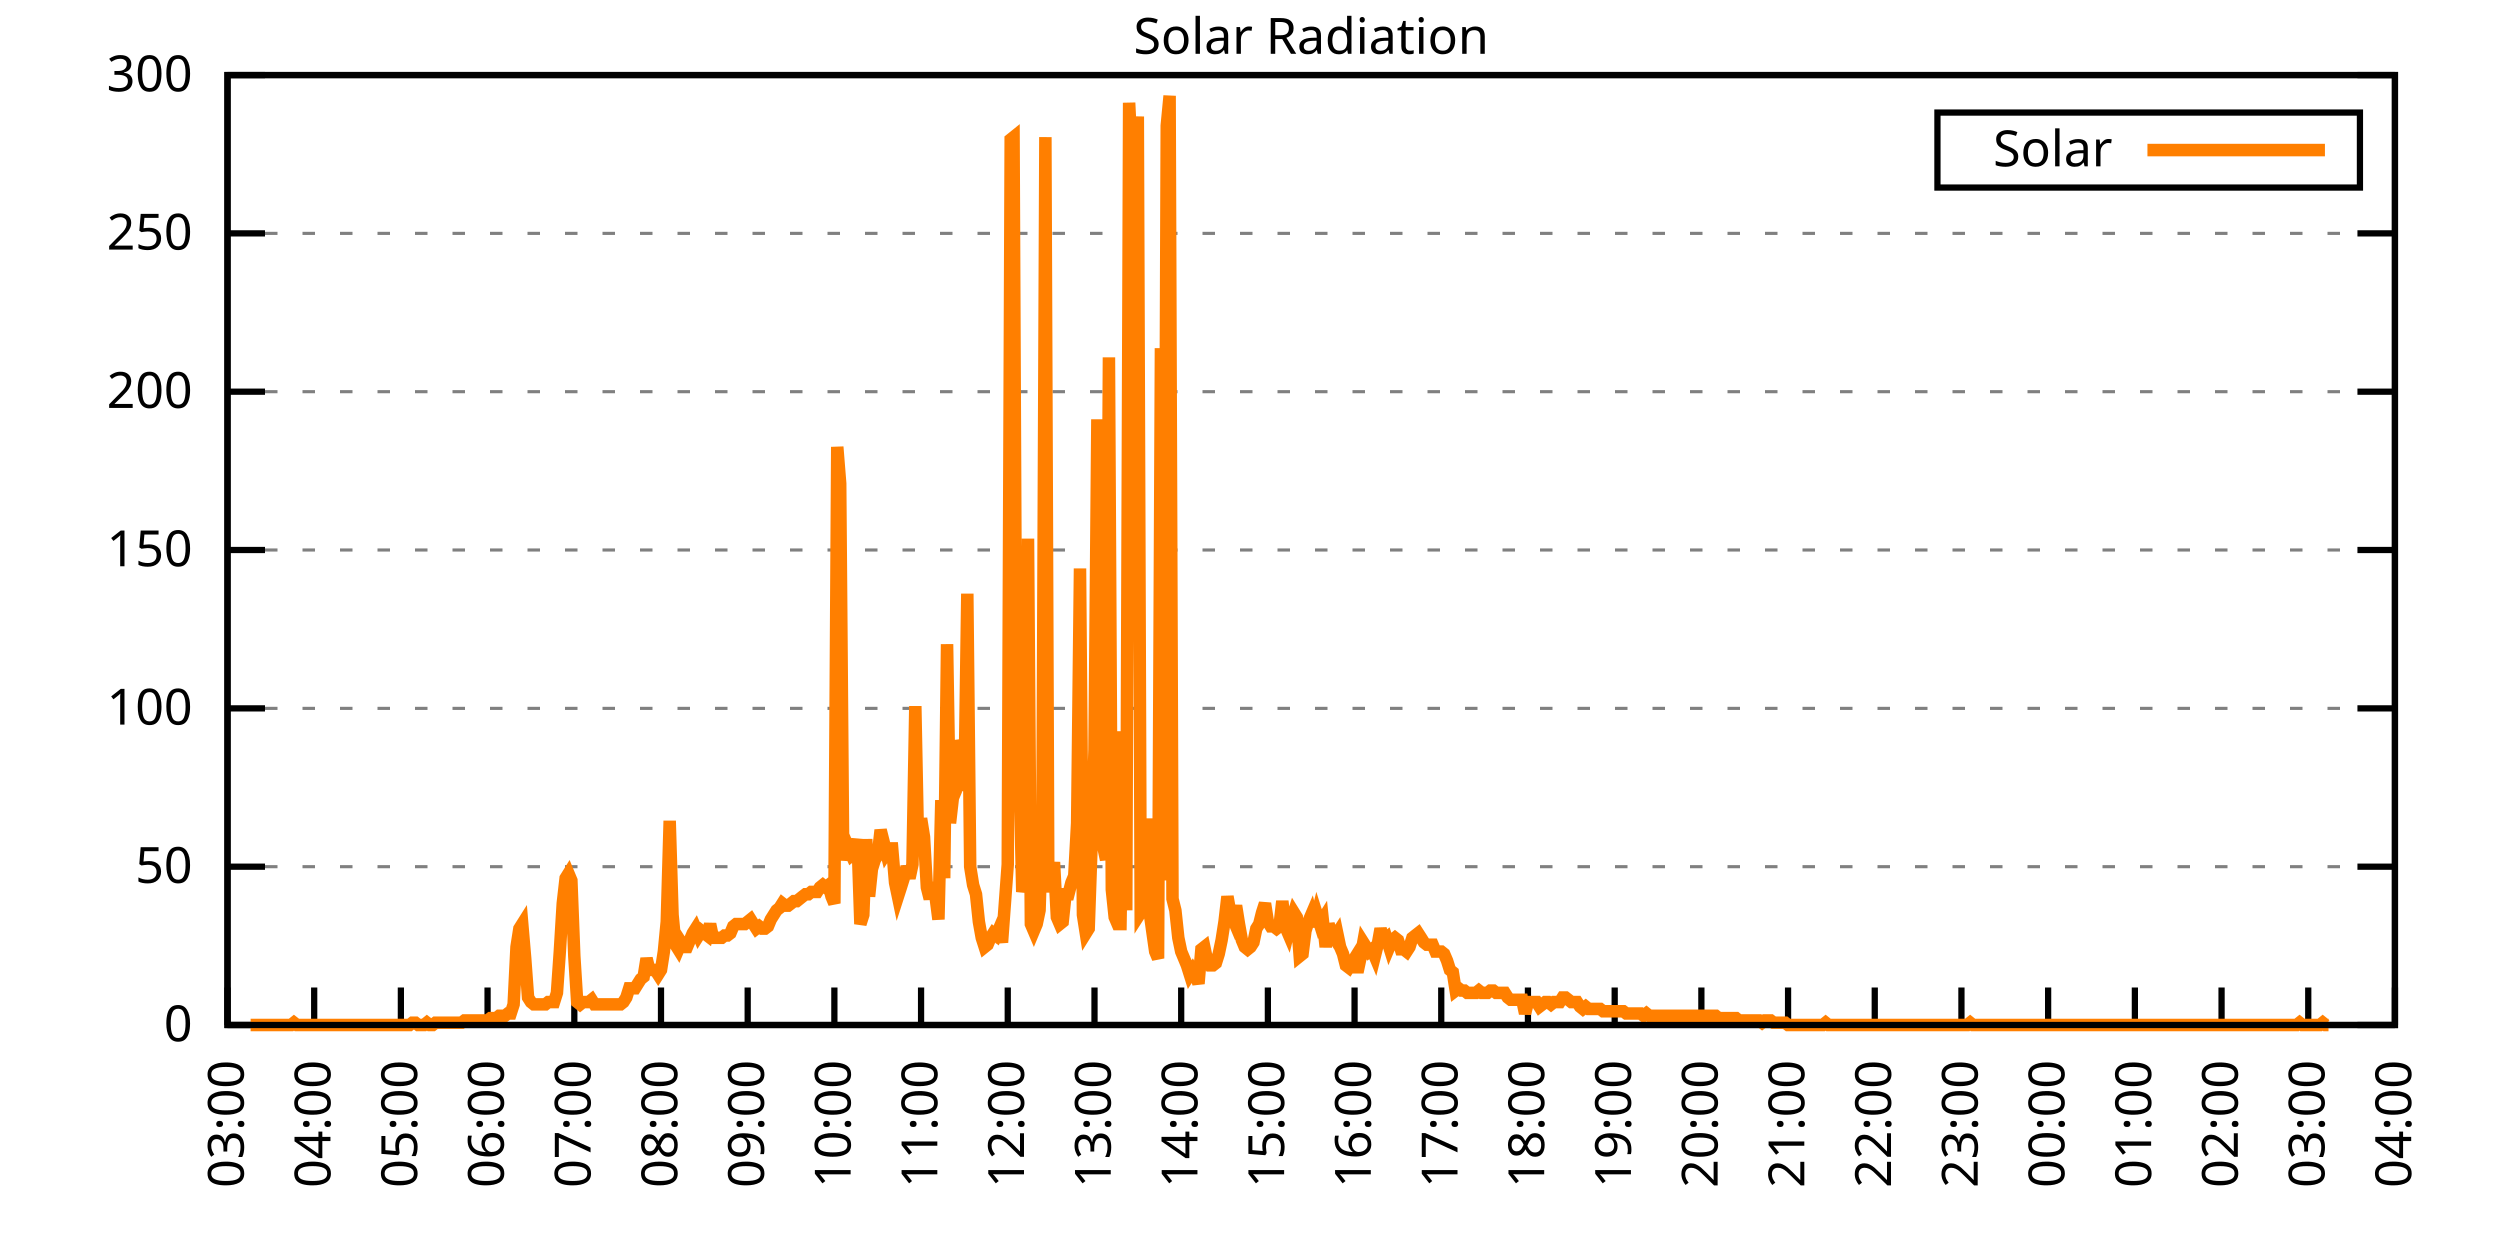
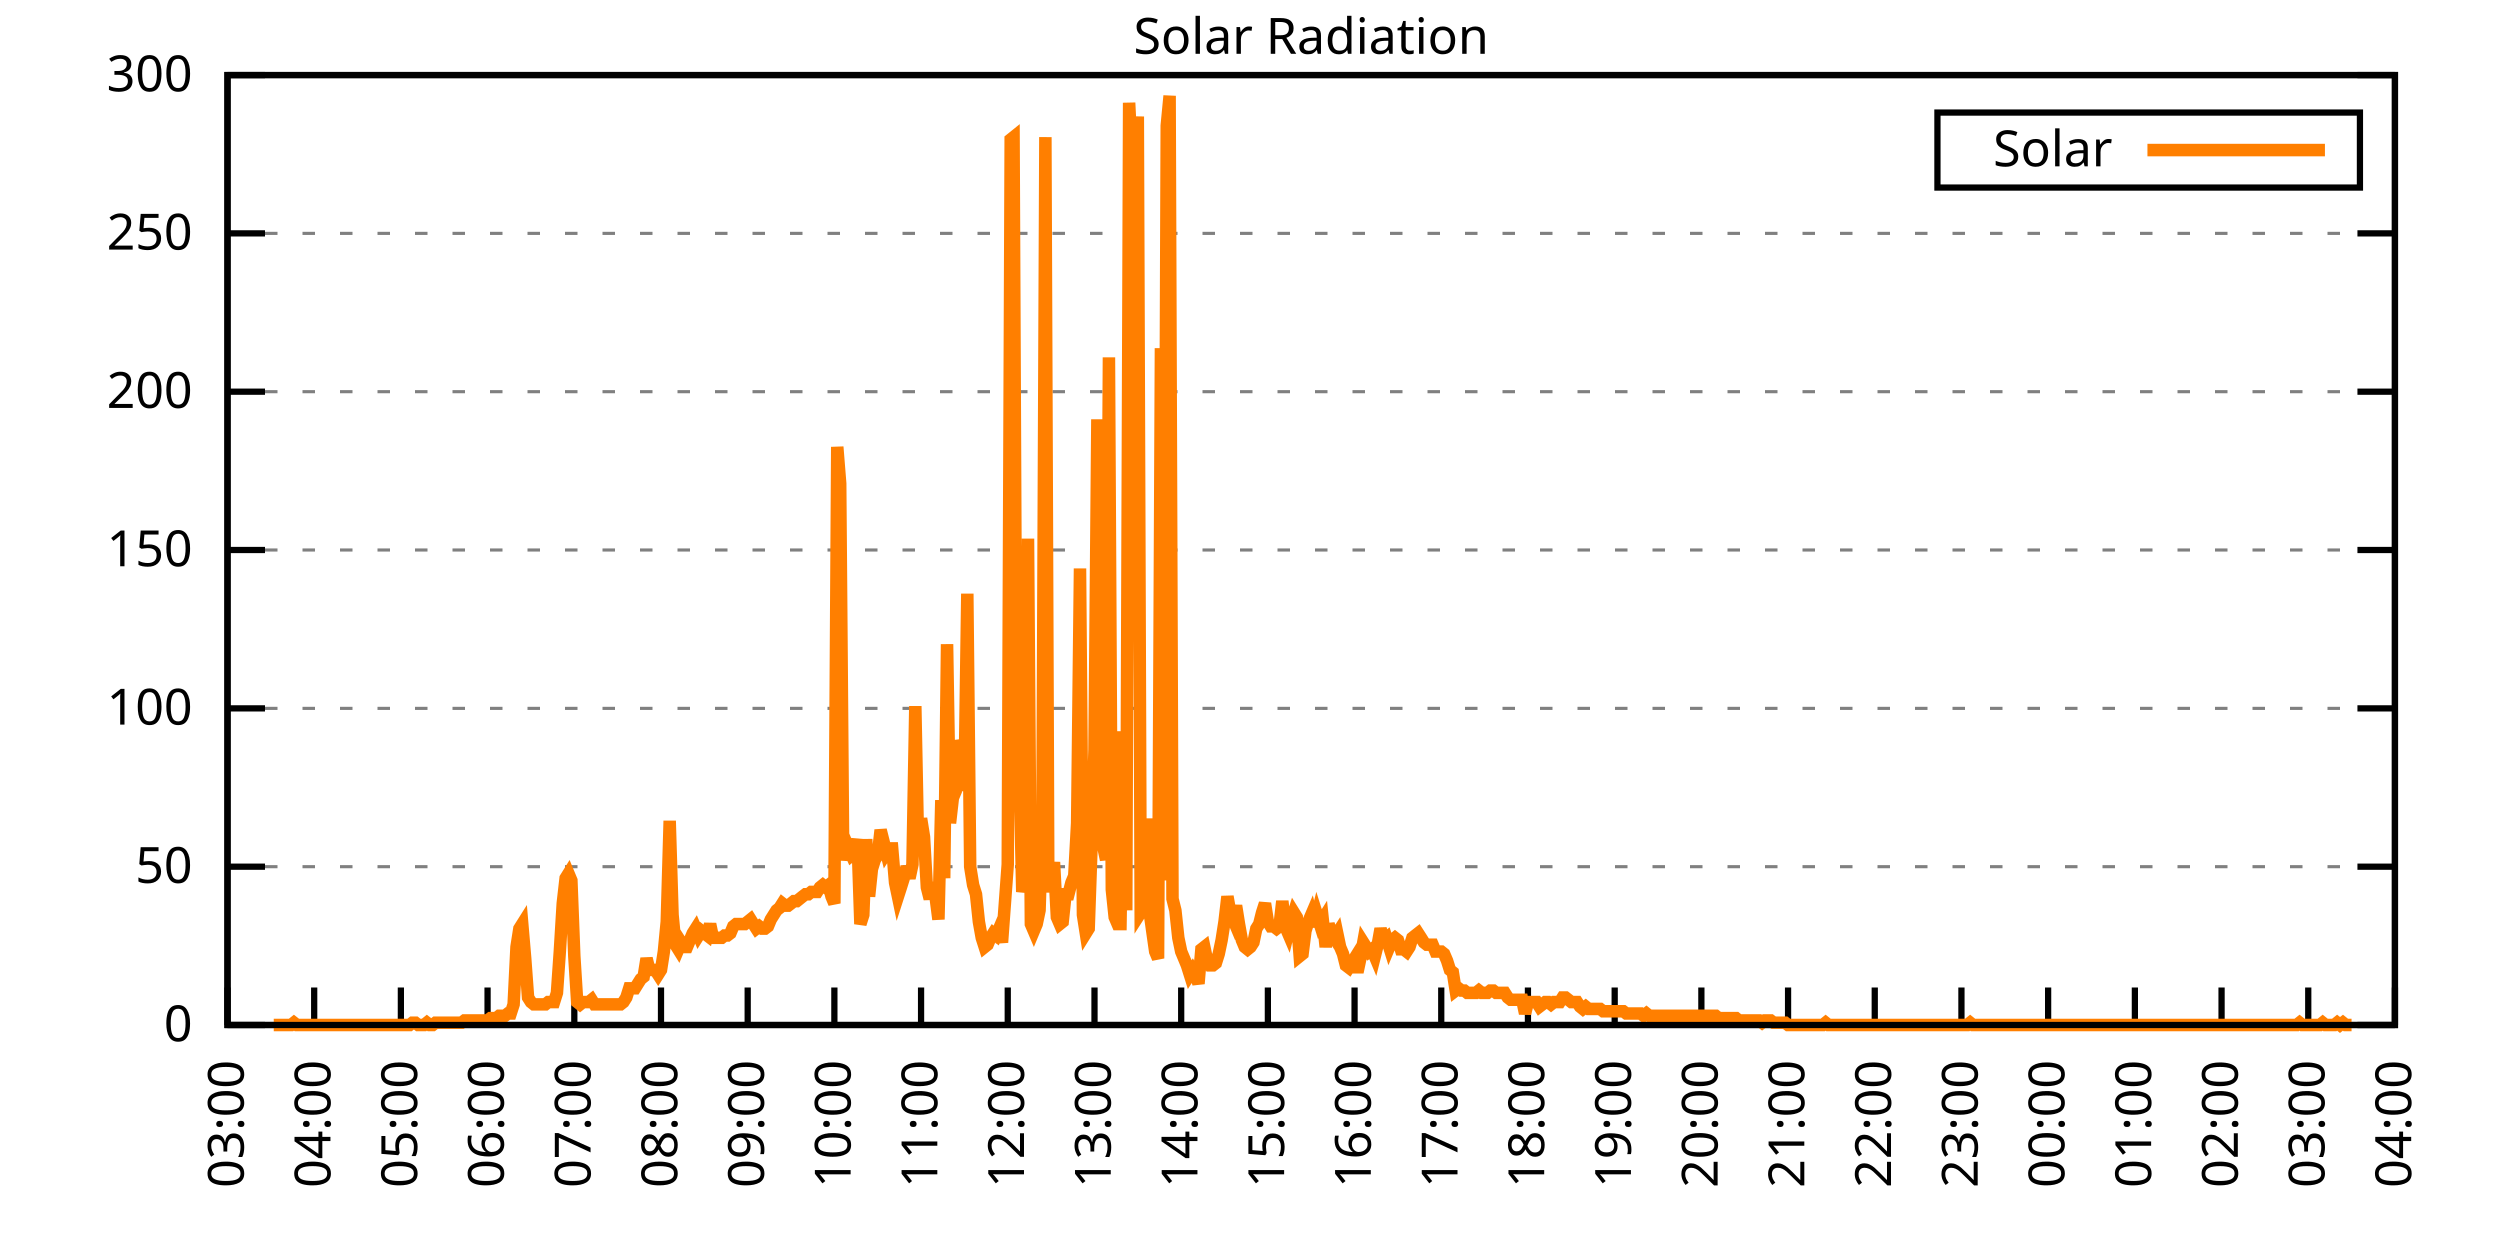
<svg xmlns="http://www.w3.org/2000/svg" xmlns:xlink="http://www.w3.org/1999/xlink" width="400" height="200" viewBox="0 0 400 200">
  <g id="gnuplot_canvas">
    <rect x="0" y="0" width="400" height="200" fill="none" />
    <defs>
      <circle id="gpDot" r="0.5" stroke-width="0.5" stroke="currentColor" />
      <path id="gpPt0" stroke-width="0.333" stroke="currentColor" d="M-1,0 h2 M0,-1 v2" />
      <path id="gpPt1" stroke-width="0.333" stroke="currentColor" d="M-1,-1 L1,1 M1,-1 L-1,1" />
      <path id="gpPt2" stroke-width="0.333" stroke="currentColor" d="M-1,0 L1,0 M0,-1 L0,1 M-1,-1 L1,1 M-1,1 L1,-1" />
      <rect id="gpPt3" stroke-width="0.333" stroke="currentColor" x="-1" y="-1" width="2" height="2" />
      <rect id="gpPt4" stroke-width="0.333" stroke="currentColor" fill="currentColor" x="-1" y="-1" width="2" height="2" />
      <circle id="gpPt5" stroke-width="0.333" stroke="currentColor" cx="0" cy="0" r="1" />
      <use xlink:href="#gpPt5" id="gpPt6" fill="currentColor" stroke="none" />
      <path id="gpPt7" stroke-width="0.333" stroke="currentColor" d="M0,-1.33 L-1.33,0.67 L1.33,0.67 z" />
      <use xlink:href="#gpPt7" id="gpPt8" fill="currentColor" stroke="none" />
      <use xlink:href="#gpPt7" id="gpPt9" stroke="currentColor" transform="rotate(180)" />
      <use xlink:href="#gpPt9" id="gpPt10" fill="currentColor" stroke="none" />
      <use xlink:href="#gpPt3" id="gpPt11" stroke="currentColor" transform="rotate(45)" />
      <use xlink:href="#gpPt11" id="gpPt12" fill="currentColor" stroke="none" />
      <path id="gpPt13" stroke-width="0.333" stroke="currentColor" d="M0,1.330 L1.265,0.411 L0.782,-1.067 L-0.782,-1.076 L-1.265,0.411 z" />
      <use xlink:href="#gpPt13" id="gpPt14" fill="currentColor" stroke="none" />
      <filter id="textbox" filterUnits="objectBoundingBox" x="0" y="0" height="1" width="1">
        <feFlood flood-color="white" flood-opacity="1" result="bgnd" />
        <feComposite in="SourceGraphic" in2="bgnd" operator="atop" />
      </filter>
      <filter id="greybox" filterUnits="objectBoundingBox" x="0" y="0" height="1" width="1">
        <feFlood flood-color="lightgrey" flood-opacity="1" result="grey" />
        <feComposite in="SourceGraphic" in2="grey" operator="atop" />
      </filter>
    </defs>
    <g fill="none" color="white" stroke="currentColor" stroke-width="1.00" stroke-linecap="butt" stroke-linejoin="miter">
</g>
    <g fill="none" color="black" stroke="currentColor" stroke-width="1.00" stroke-linecap="butt" stroke-linejoin="miter">
      <g stroke="none" shape-rendering="crispEdges">
        <polygon fill="rgb(255, 255, 255)" points="36.40,164.00 383.18,164.00 383.18,12.02 36.40,12.02 " />
      </g>
    </g>
    <g fill="none" color="black" stroke="currentColor" stroke-width="1.00" stroke-linecap="butt" stroke-linejoin="miter">
</g>
    <g fill="none" color="black" stroke="black" stroke-width="0.50" stroke-linecap="butt" stroke-linejoin="miter">
</g>
    <g fill="none" color="gray" stroke="currentColor" stroke-width="0.50" stroke-linecap="butt" stroke-linejoin="miter">
      <path stroke="gray" stroke-dasharray="2,4" class="gridline" d="M36.40,164.00 L383.19,164.00  " />
    </g>
    <g fill="none" color="gray" stroke="gray" stroke-width="1.00" stroke-linecap="butt" stroke-linejoin="miter">
</g>
    <g fill="none" color="black" stroke="currentColor" stroke-width="1.00" stroke-linecap="butt" stroke-linejoin="miter">
      <path stroke="black" d="M36.40,164.00 L42.40,164.00 M383.19,164.00 L377.19,164.00  " />
      <g transform="translate(30.80,166.60)" stroke="none" fill="black" font-family="Sans" font-size="8.00" text-anchor="end">
        <text>
          <tspan font-family="Sans"> 0</tspan>
        </text>
      </g>
    </g>
    <g fill="none" color="black" stroke="currentColor" stroke-width="1.00" stroke-linecap="butt" stroke-linejoin="miter">
</g>
    <g fill="none" color="black" stroke="black" stroke-width="0.50" stroke-linecap="butt" stroke-linejoin="miter">
</g>
    <g fill="none" color="gray" stroke="currentColor" stroke-width="0.50" stroke-linecap="butt" stroke-linejoin="miter">
      <path stroke="gray" stroke-dasharray="2,4" class="gridline" d="M36.40,138.67 L383.19,138.67  " />
    </g>
    <g fill="none" color="gray" stroke="gray" stroke-width="1.00" stroke-linecap="butt" stroke-linejoin="miter">
</g>
    <g fill="none" color="black" stroke="currentColor" stroke-width="1.00" stroke-linecap="butt" stroke-linejoin="miter">
      <path stroke="black" d="M36.40,138.67 L42.40,138.67 M383.19,138.67 L377.19,138.67  " />
      <g transform="translate(30.80,141.27)" stroke="none" fill="black" font-family="Sans" font-size="8.00" text-anchor="end">
        <text>
          <tspan font-family="Sans"> 50</tspan>
        </text>
      </g>
    </g>
    <g fill="none" color="black" stroke="currentColor" stroke-width="1.00" stroke-linecap="butt" stroke-linejoin="miter">
</g>
    <g fill="none" color="black" stroke="black" stroke-width="0.50" stroke-linecap="butt" stroke-linejoin="miter">
</g>
    <g fill="none" color="gray" stroke="currentColor" stroke-width="0.50" stroke-linecap="butt" stroke-linejoin="miter">
      <path stroke="gray" stroke-dasharray="2,4" class="gridline" d="M36.40,113.34 L383.19,113.34  " />
    </g>
    <g fill="none" color="gray" stroke="gray" stroke-width="1.00" stroke-linecap="butt" stroke-linejoin="miter">
</g>
    <g fill="none" color="black" stroke="currentColor" stroke-width="1.00" stroke-linecap="butt" stroke-linejoin="miter">
      <path stroke="black" d="M36.40,113.34 L42.40,113.34 M383.19,113.34 L377.19,113.34  " />
      <g transform="translate(30.80,115.94)" stroke="none" fill="black" font-family="Sans" font-size="8.00" text-anchor="end">
        <text>
          <tspan font-family="Sans"> 100</tspan>
        </text>
      </g>
    </g>
    <g fill="none" color="black" stroke="currentColor" stroke-width="1.00" stroke-linecap="butt" stroke-linejoin="miter">
</g>
    <g fill="none" color="black" stroke="black" stroke-width="0.50" stroke-linecap="butt" stroke-linejoin="miter">
</g>
    <g fill="none" color="gray" stroke="currentColor" stroke-width="0.50" stroke-linecap="butt" stroke-linejoin="miter">
      <path stroke="gray" stroke-dasharray="2,4" class="gridline" d="M36.40,88.00 L383.19,88.00  " />
    </g>
    <g fill="none" color="gray" stroke="gray" stroke-width="1.00" stroke-linecap="butt" stroke-linejoin="miter">
</g>
    <g fill="none" color="black" stroke="currentColor" stroke-width="1.00" stroke-linecap="butt" stroke-linejoin="miter">
      <path stroke="black" d="M36.40,88.00 L42.40,88.00 M383.19,88.00 L377.19,88.00  " />
      <g transform="translate(30.80,90.60)" stroke="none" fill="black" font-family="Sans" font-size="8.00" text-anchor="end">
        <text>
          <tspan font-family="Sans"> 150</tspan>
        </text>
      </g>
    </g>
    <g fill="none" color="black" stroke="currentColor" stroke-width="1.00" stroke-linecap="butt" stroke-linejoin="miter">
</g>
    <g fill="none" color="black" stroke="black" stroke-width="0.50" stroke-linecap="butt" stroke-linejoin="miter">
</g>
    <g fill="none" color="gray" stroke="currentColor" stroke-width="0.50" stroke-linecap="butt" stroke-linejoin="miter">
      <path stroke="gray" stroke-dasharray="2,4" class="gridline" d="M36.40,62.67 L383.19,62.67  " />
    </g>
    <g fill="none" color="gray" stroke="gray" stroke-width="1.00" stroke-linecap="butt" stroke-linejoin="miter">
</g>
    <g fill="none" color="black" stroke="currentColor" stroke-width="1.00" stroke-linecap="butt" stroke-linejoin="miter">
      <path stroke="black" d="M36.40,62.67 L42.40,62.67 M383.19,62.67 L377.19,62.67  " />
      <g transform="translate(30.80,65.27)" stroke="none" fill="black" font-family="Sans" font-size="8.00" text-anchor="end">
        <text>
          <tspan font-family="Sans"> 200</tspan>
        </text>
      </g>
    </g>
    <g fill="none" color="black" stroke="currentColor" stroke-width="1.00" stroke-linecap="butt" stroke-linejoin="miter">
</g>
    <g fill="none" color="black" stroke="black" stroke-width="0.50" stroke-linecap="butt" stroke-linejoin="miter">
</g>
    <g fill="none" color="gray" stroke="currentColor" stroke-width="0.50" stroke-linecap="butt" stroke-linejoin="miter">
      <path stroke="gray" stroke-dasharray="2,4" class="gridline" d="M36.40,37.34 L383.19,37.34  " />
    </g>
    <g fill="none" color="gray" stroke="gray" stroke-width="1.00" stroke-linecap="butt" stroke-linejoin="miter">
</g>
    <g fill="none" color="black" stroke="currentColor" stroke-width="1.00" stroke-linecap="butt" stroke-linejoin="miter">
      <path stroke="black" d="M36.40,37.34 L42.40,37.34 M383.19,37.34 L377.19,37.34  " />
      <g transform="translate(30.80,39.94)" stroke="none" fill="black" font-family="Sans" font-size="8.00" text-anchor="end">
        <text>
          <tspan font-family="Sans"> 250</tspan>
        </text>
      </g>
    </g>
    <g fill="none" color="black" stroke="currentColor" stroke-width="1.00" stroke-linecap="butt" stroke-linejoin="miter">
</g>
    <g fill="none" color="black" stroke="black" stroke-width="0.50" stroke-linecap="butt" stroke-linejoin="miter">
</g>
    <g fill="none" color="gray" stroke="currentColor" stroke-width="0.50" stroke-linecap="butt" stroke-linejoin="miter">
      <path stroke="gray" stroke-dasharray="2,4" class="gridline" d="M36.40,12.01 L383.19,12.01  " />
    </g>
    <g fill="none" color="gray" stroke="gray" stroke-width="1.00" stroke-linecap="butt" stroke-linejoin="miter">
</g>
    <g fill="none" color="black" stroke="currentColor" stroke-width="1.00" stroke-linecap="butt" stroke-linejoin="miter">
      <path stroke="black" d="M36.40,12.01 L42.40,12.01 M383.19,12.01 L377.19,12.01  " />
      <g transform="translate(30.80,14.61)" stroke="none" fill="black" font-family="Sans" font-size="8.00" text-anchor="end">
        <text>
          <tspan font-family="Sans"> 300</tspan>
        </text>
      </g>
    </g>
    <g fill="none" color="black" stroke="currentColor" stroke-width="1.00" stroke-linecap="butt" stroke-linejoin="miter">
      <path stroke="black" d="M36.40,164.00 L36.40,158.00  " />
      <g transform="translate(39.00,169.60) rotate(270.00)" stroke="none" fill="black" font-family="Sans" font-size="8.00" text-anchor="end">
        <text>
          <tspan font-family="Sans">03:00</tspan>
        </text>
      </g>
    </g>
    <g fill="none" color="black" stroke="currentColor" stroke-width="1.00" stroke-linecap="butt" stroke-linejoin="miter">
      <path stroke="black" d="M50.27,164.00 L50.27,158.00  " />
      <g transform="translate(52.87,169.60) rotate(270.00)" stroke="none" fill="black" font-family="Sans" font-size="8.00" text-anchor="end">
        <text>
          <tspan font-family="Sans">04:00</tspan>
        </text>
      </g>
    </g>
    <g fill="none" color="black" stroke="currentColor" stroke-width="1.00" stroke-linecap="butt" stroke-linejoin="miter">
      <path stroke="black" d="M64.14,164.00 L64.14,158.00  " />
      <g transform="translate(66.74,169.60) rotate(270.00)" stroke="none" fill="black" font-family="Sans" font-size="8.00" text-anchor="end">
        <text>
          <tspan font-family="Sans">05:00</tspan>
        </text>
      </g>
    </g>
    <g fill="none" color="black" stroke="currentColor" stroke-width="1.00" stroke-linecap="butt" stroke-linejoin="miter">
      <path stroke="black" d="M78.01,164.00 L78.01,158.00  " />
      <g transform="translate(80.61,169.60) rotate(270.00)" stroke="none" fill="black" font-family="Sans" font-size="8.00" text-anchor="end">
        <text>
          <tspan font-family="Sans">06:00</tspan>
        </text>
      </g>
    </g>
    <g fill="none" color="black" stroke="currentColor" stroke-width="1.00" stroke-linecap="butt" stroke-linejoin="miter">
      <path stroke="black" d="M91.89,164.00 L91.89,158.00  " />
      <g transform="translate(94.49,169.60) rotate(270.00)" stroke="none" fill="black" font-family="Sans" font-size="8.00" text-anchor="end">
        <text>
          <tspan font-family="Sans">07:00</tspan>
        </text>
      </g>
    </g>
    <g fill="none" color="black" stroke="currentColor" stroke-width="1.00" stroke-linecap="butt" stroke-linejoin="miter">
      <path stroke="black" d="M105.76,164.00 L105.76,158.00  " />
      <g transform="translate(108.36,169.60) rotate(270.00)" stroke="none" fill="black" font-family="Sans" font-size="8.00" text-anchor="end">
        <text>
          <tspan font-family="Sans">08:00</tspan>
        </text>
      </g>
    </g>
    <g fill="none" color="black" stroke="currentColor" stroke-width="1.00" stroke-linecap="butt" stroke-linejoin="miter">
      <path stroke="black" d="M119.63,164.00 L119.63,158.00  " />
      <g transform="translate(122.23,169.60) rotate(270.00)" stroke="none" fill="black" font-family="Sans" font-size="8.00" text-anchor="end">
        <text>
          <tspan font-family="Sans">09:00</tspan>
        </text>
      </g>
    </g>
    <g fill="none" color="black" stroke="currentColor" stroke-width="1.00" stroke-linecap="butt" stroke-linejoin="miter">
      <path stroke="black" d="M133.50,164.00 L133.50,158.00  " />
      <g transform="translate(136.10,169.60) rotate(270.00)" stroke="none" fill="black" font-family="Sans" font-size="8.00" text-anchor="end">
        <text>
          <tspan font-family="Sans">10:00</tspan>
        </text>
      </g>
    </g>
    <g fill="none" color="black" stroke="currentColor" stroke-width="1.00" stroke-linecap="butt" stroke-linejoin="miter">
      <path stroke="black" d="M147.37,164.00 L147.37,158.00  " />
      <g transform="translate(149.97,169.60) rotate(270.00)" stroke="none" fill="black" font-family="Sans" font-size="8.00" text-anchor="end">
        <text>
          <tspan font-family="Sans">11:00</tspan>
        </text>
      </g>
    </g>
    <g fill="none" color="black" stroke="currentColor" stroke-width="1.00" stroke-linecap="butt" stroke-linejoin="miter">
      <path stroke="black" d="M161.24,164.00 L161.24,158.00  " />
      <g transform="translate(163.84,169.60) rotate(270.00)" stroke="none" fill="black" font-family="Sans" font-size="8.00" text-anchor="end">
        <text>
          <tspan font-family="Sans">12:00</tspan>
        </text>
      </g>
    </g>
    <g fill="none" color="black" stroke="currentColor" stroke-width="1.00" stroke-linecap="butt" stroke-linejoin="miter">
      <path stroke="black" d="M175.12,164.00 L175.12,158.00  " />
      <g transform="translate(177.72,169.60) rotate(270.00)" stroke="none" fill="black" font-family="Sans" font-size="8.00" text-anchor="end">
        <text>
          <tspan font-family="Sans">13:00</tspan>
        </text>
      </g>
    </g>
    <g fill="none" color="black" stroke="currentColor" stroke-width="1.00" stroke-linecap="butt" stroke-linejoin="miter">
      <path stroke="black" d="M188.99,164.00 L188.99,158.00  " />
      <g transform="translate(191.59,169.60) rotate(270.00)" stroke="none" fill="black" font-family="Sans" font-size="8.00" text-anchor="end">
        <text>
          <tspan font-family="Sans">14:00</tspan>
        </text>
      </g>
    </g>
    <g fill="none" color="black" stroke="currentColor" stroke-width="1.00" stroke-linecap="butt" stroke-linejoin="miter">
      <path stroke="black" d="M202.86,164.00 L202.86,158.00  " />
      <g transform="translate(205.46,169.60) rotate(270.00)" stroke="none" fill="black" font-family="Sans" font-size="8.00" text-anchor="end">
        <text>
          <tspan font-family="Sans">15:00</tspan>
        </text>
      </g>
    </g>
    <g fill="none" color="black" stroke="currentColor" stroke-width="1.00" stroke-linecap="butt" stroke-linejoin="miter">
      <path stroke="black" d="M216.73,164.00 L216.73,158.00  " />
      <g transform="translate(219.33,169.60) rotate(270.00)" stroke="none" fill="black" font-family="Sans" font-size="8.00" text-anchor="end">
        <text>
          <tspan font-family="Sans">16:00</tspan>
        </text>
      </g>
    </g>
    <g fill="none" color="black" stroke="currentColor" stroke-width="1.00" stroke-linecap="butt" stroke-linejoin="miter">
      <path stroke="black" d="M230.60,164.00 L230.60,158.00  " />
      <g transform="translate(233.20,169.60) rotate(270.00)" stroke="none" fill="black" font-family="Sans" font-size="8.00" text-anchor="end">
        <text>
          <tspan font-family="Sans">17:00</tspan>
        </text>
      </g>
    </g>
    <g fill="none" color="black" stroke="currentColor" stroke-width="1.00" stroke-linecap="butt" stroke-linejoin="miter">
      <path stroke="black" d="M244.47,164.00 L244.47,158.00  " />
      <g transform="translate(247.07,169.60) rotate(270.00)" stroke="none" fill="black" font-family="Sans" font-size="8.00" text-anchor="end">
        <text>
          <tspan font-family="Sans">18:00</tspan>
        </text>
      </g>
    </g>
    <g fill="none" color="black" stroke="currentColor" stroke-width="1.00" stroke-linecap="butt" stroke-linejoin="miter">
      <path stroke="black" d="M258.35,164.00 L258.35,158.00  " />
      <g transform="translate(260.95,169.60) rotate(270.00)" stroke="none" fill="black" font-family="Sans" font-size="8.00" text-anchor="end">
        <text>
          <tspan font-family="Sans">19:00</tspan>
        </text>
      </g>
    </g>
    <g fill="none" color="black" stroke="currentColor" stroke-width="1.00" stroke-linecap="butt" stroke-linejoin="miter">
      <path stroke="black" d="M272.22,164.00 L272.22,158.00  " />
      <g transform="translate(274.82,169.60) rotate(270.00)" stroke="none" fill="black" font-family="Sans" font-size="8.00" text-anchor="end">
        <text>
          <tspan font-family="Sans">20:00</tspan>
        </text>
      </g>
    </g>
    <g fill="none" color="black" stroke="currentColor" stroke-width="1.00" stroke-linecap="butt" stroke-linejoin="miter">
      <path stroke="black" d="M286.09,164.00 L286.09,158.00  " />
      <g transform="translate(288.69,169.60) rotate(270.00)" stroke="none" fill="black" font-family="Sans" font-size="8.00" text-anchor="end">
        <text>
          <tspan font-family="Sans">21:00</tspan>
        </text>
      </g>
    </g>
    <g fill="none" color="black" stroke="currentColor" stroke-width="1.00" stroke-linecap="butt" stroke-linejoin="miter">
      <path stroke="black" d="M299.96,164.00 L299.96,158.00  " />
      <g transform="translate(302.56,169.60) rotate(270.00)" stroke="none" fill="black" font-family="Sans" font-size="8.00" text-anchor="end">
        <text>
          <tspan font-family="Sans">22:00</tspan>
        </text>
      </g>
    </g>
    <g fill="none" color="black" stroke="currentColor" stroke-width="1.00" stroke-linecap="butt" stroke-linejoin="miter">
      <path stroke="black" d="M313.83,164.00 L313.83,158.00  " />
      <g transform="translate(316.43,169.60) rotate(270.00)" stroke="none" fill="black" font-family="Sans" font-size="8.00" text-anchor="end">
        <text>
          <tspan font-family="Sans">23:00</tspan>
        </text>
      </g>
    </g>
    <g fill="none" color="black" stroke="currentColor" stroke-width="1.00" stroke-linecap="butt" stroke-linejoin="miter">
      <path stroke="black" d="M327.70,164.00 L327.70,158.00  " />
      <g transform="translate(330.30,169.60) rotate(270.00)" stroke="none" fill="black" font-family="Sans" font-size="8.00" text-anchor="end">
        <text>
          <tspan font-family="Sans">00:00</tspan>
        </text>
      </g>
    </g>
    <g fill="none" color="black" stroke="currentColor" stroke-width="1.00" stroke-linecap="butt" stroke-linejoin="miter">
      <path stroke="black" d="M341.58,164.00 L341.58,158.00  " />
      <g transform="translate(344.18,169.60) rotate(270.00)" stroke="none" fill="black" font-family="Sans" font-size="8.00" text-anchor="end">
        <text>
          <tspan font-family="Sans">01:00</tspan>
        </text>
      </g>
    </g>
    <g fill="none" color="black" stroke="currentColor" stroke-width="1.00" stroke-linecap="butt" stroke-linejoin="miter">
      <path stroke="black" d="M355.45,164.00 L355.45,158.00  " />
      <g transform="translate(358.05,169.60) rotate(270.00)" stroke="none" fill="black" font-family="Sans" font-size="8.00" text-anchor="end">
        <text>
          <tspan font-family="Sans">02:00</tspan>
        </text>
      </g>
    </g>
    <g fill="none" color="black" stroke="currentColor" stroke-width="1.00" stroke-linecap="butt" stroke-linejoin="miter">
      <path stroke="black" d="M369.32,164.00 L369.32,158.00  " />
      <g transform="translate(371.92,169.60) rotate(270.00)" stroke="none" fill="black" font-family="Sans" font-size="8.00" text-anchor="end">
        <text>
          <tspan font-family="Sans">03:00</tspan>
        </text>
      </g>
    </g>
    <g fill="none" color="black" stroke="currentColor" stroke-width="1.00" stroke-linecap="butt" stroke-linejoin="miter">
      <path stroke="black" d="M383.19,164.00 L383.19,158.00  " />
      <g transform="translate(385.79,169.60) rotate(270.00)" stroke="none" fill="black" font-family="Sans" font-size="8.00" text-anchor="end">
        <text>
          <tspan font-family="Sans">04:00</tspan>
        </text>
      </g>
    </g>
    <g fill="none" color="black" stroke="currentColor" stroke-width="1.00" stroke-linecap="butt" stroke-linejoin="miter">
</g>
    <g fill="none" color="black" stroke="currentColor" stroke-width="1.00" stroke-linecap="butt" stroke-linejoin="miter">
      <path stroke="black" d="M36.40,12.01 L36.40,164.00 L383.19,164.00 L383.19,12.01 L36.40,12.01 Z  " />
    </g>
    <g fill="none" color="black" stroke="currentColor" stroke-width="1.00" stroke-linecap="butt" stroke-linejoin="miter">
</g>
    <g fill="none" color="black" stroke="currentColor" stroke-width="1.00" stroke-linecap="butt" stroke-linejoin="miter">
      <path stroke="black" d="M309.99,30.01 L309.99,18.01 L377.59,18.01 L377.59,30.01 L309.99,30.01 Z  " />
    </g>
    <g id="Solar_Radiation_plot_1">
      <g fill="none" color="white" stroke="black" stroke-width="2.00" stroke-linecap="butt" stroke-linejoin="miter">
</g>
      <g fill="none" color="black" stroke="currentColor" stroke-width="2.00" stroke-linecap="butt" stroke-linejoin="miter">
        <g transform="translate(337.99,26.61)" stroke="none" fill="black" font-family="Sans" font-size="8.00" text-anchor="end">
          <text>
            <tspan font-family="Sans">Solar</tspan>
          </text>
        </g>
      </g>
      <g fill="none" color="black" stroke="currentColor" stroke-width="2.00" stroke-linecap="butt" stroke-linejoin="miter">
-         <path stroke="rgb(255, 127,   0)" d="M343.59,24.01 L371.99,24.01 M40.10,164.00 L40.56,164.00 L41.02,164.00 L41.49,164.00 L41.95,164.00 L42.41,164.00   L42.87,164.00 L43.34,164.00 L43.80,164.00 L44.26,164.00 L44.72,164.00 L45.19,164.00 L45.65,164.00 L46.11,164.00   L46.57,164.00 L47.03,163.63 L47.50,164.00 L47.96,164.00 L48.42,164.00 L48.88,164.00 L49.35,164.00 L49.81,164.00   L50.27,164.00 L50.73,164.00 L51.20,164.00 L51.66,164.00 L52.12,164.00 L52.58,164.00 L53.05,164.00 L53.51,164.00   L53.97,164.00 L54.43,164.00 L54.90,164.00 L55.36,164.00 L55.82,164.00 L56.28,164.00 L56.75,164.00 L57.21,164.00   L57.67,164.00 L58.13,164.00 L58.59,164.00 L59.06,164.00 L59.52,164.00 L59.98,164.00 L60.44,164.00 L60.91,164.00   L61.37,164.00 L61.83,164.00 L62.29,164.00 L62.76,164.00 L63.22,164.00 L63.68,164.00 L64.14,164.00 L64.61,164.00   L65.07,164.00 L65.53,164.00 L65.99,163.63 L66.46,163.63 L66.92,164.00 L67.38,164.00 L67.84,164.00 L68.30,163.63   L68.77,164.00 L69.23,164.00 L69.69,163.63 L70.15,163.63 L70.62,163.63 L71.08,163.63 L71.54,163.63 L72.00,163.63   L72.47,163.63 L72.93,163.63 L73.39,163.63 L73.85,163.63 L74.32,163.27 L74.78,163.27 L75.24,163.27 L75.70,163.27   L76.17,163.27 L76.63,163.27 L77.09,163.27 L77.55,163.27 L78.01,163.27 L78.48,162.90 L78.94,162.90 L79.40,162.90   L79.86,162.53 L80.33,162.53 L80.79,162.53 L81.25,162.16 L81.71,162.16 L82.18,160.70 L82.64,151.52 L83.10,148.58   L83.56,147.85 L84.03,153.35 L84.49,159.60 L84.95,160.33 L85.41,160.70 L85.88,160.70 L86.34,160.70 L86.80,160.70   L87.26,160.70 L87.72,160.33 L88.19,160.33 L88.65,160.33 L89.11,158.86 L89.57,152.25 L90.04,144.55 L90.50,140.51   L90.96,139.77 L91.42,140.87 L91.89,152.99 L92.35,160.33 L92.81,160.70 L93.27,160.33 L93.74,160.33 L94.20,160.33   L94.66,159.96 L95.12,160.70 L95.59,160.70 L96.05,160.70 L96.51,160.70 L96.97,160.70 L97.44,160.70 L97.90,160.70   L98.36,160.70 L98.82,160.70 L99.28,160.70 L99.75,160.33 L100.21,159.60 L100.67,158.13 L101.13,158.13 L101.60,158.13   L102.06,157.39 L102.52,156.66 L102.98,156.29 L103.45,153.35 L103.91,155.19 L104.37,155.19 L104.83,155.19 L105.30,155.92   L105.76,155.19 L106.22,152.25 L106.68,147.48 L107.15,131.33 L107.61,146.38 L108.07,151.15 L108.53,151.89 L108.99,150.79   L109.46,151.52 L109.92,151.52 L110.38,150.42 L110.84,149.32 L111.31,148.58 L111.77,149.68 L112.23,148.95 L112.69,149.32   L113.16,149.68 L113.62,147.85 L114.08,150.05 L114.54,150.05 L115.01,150.05 L115.47,150.05 L115.93,149.68 L116.39,149.68   L116.86,149.32 L117.32,148.22 L117.78,147.85 L118.24,147.85 L118.70,147.85 L119.17,147.85 L119.63,147.48 L120.09,147.11   L120.55,147.85 L121.02,148.58 L121.48,148.22 L121.94,148.58 L122.40,148.58 L122.87,148.22 L123.33,147.11 L123.79,146.38   L124.25,145.65 L124.72,145.28 L125.18,144.55 L125.64,144.91 L126.10,144.91 L126.57,144.55 L127.03,144.18 L127.49,144.18   L127.95,143.81 L128.41,143.44 L128.88,143.08 L129.34,143.08 L129.80,142.71 L130.26,142.71 L130.73,142.71 L131.19,141.98   L131.65,141.61 L132.11,141.98 L132.58,141.61 L133.04,143.44 L133.50,144.55 L133.96,71.50 L134.43,77.37 L134.89,134.27   L135.35,137.57 L135.81,135.74 L136.28,136.84 L136.74,136.47 L137.20,134.27 L137.66,147.85 L138.13,146.38 L138.59,134.27   L139.05,143.44 L139.51,139.04 L139.97,137.57 L140.44,136.84 L140.90,132.80 L141.36,134.63 L141.82,136.47 L142.29,135.74   L142.75,135.74 L143.21,141.24 L143.67,143.44 L144.14,141.98 L144.60,140.51 L145.06,138.67 L145.52,140.51 L145.99,138.30   L146.45,112.98 L146.91,136.10 L147.37,130.96 L147.84,133.90 L148.30,141.98 L148.76,143.81 L149.22,141.24 L149.68,143.44   L150.15,147.11 L150.61,128.03 L151.07,140.51 L151.53,103.07 L152.00,131.70 L152.46,127.66 L152.92,126.56 L153.38,118.48   L153.85,119.95 L154.31,126.56 L154.77,94.99 L155.23,138.67 L155.70,141.61 L156.16,143.08 L156.62,147.48 L157.08,150.05   L157.55,151.52 L158.01,151.15 L158.47,150.05 L158.93,149.32 L159.39,149.68 L159.86,148.58 L160.32,150.79 L160.78,144.55   L161.24,138.30 L161.71,22.31 L162.17,21.94 L162.63,122.89 L163.09,121.42 L163.56,142.71 L164.02,140.51 L164.48,86.18   L164.94,147.85 L165.41,148.95 L165.87,147.85 L166.33,145.65 L166.79,130.96 L167.26,21.94 L167.72,139.04 L168.18,142.71   L168.64,137.94 L169.10,146.75 L169.57,147.85 L170.03,147.48 L170.49,143.08 L170.95,143.08 L171.42,141.24 L171.88,140.14   L172.34,131.70 L172.80,90.95 L173.27,146.38 L173.73,149.32 L174.19,148.58 L174.65,135.37 L175.12,119.95 L175.58,67.09   L176.04,126.56 L176.50,135.37 L176.97,137.57 L177.43,57.18 L177.89,142.34 L178.35,146.75 L178.82,147.85 L179.28,147.85   L179.74,117.01 L180.20,145.65 L180.66,16.44 L181.13,25.98 L181.59,29.65 L182.05,18.64 L182.51,146.01 L182.98,145.28   L183.44,130.96 L183.90,145.65 L184.36,148.95 L184.83,152.25 L185.29,153.35 L185.75,55.71 L186.21,140.87 L186.68,20.11   L187.14,15.33 L187.60,143.81 L188.06,145.65 L188.53,150.05 L188.99,152.25 L189.45,153.35 L189.91,154.46 L190.37,155.92   L190.84,155.19 L191.30,155.92 L191.76,157.39 L192.22,151.89 L192.69,151.52 L193.15,153.72 L193.61,154.46 L194.07,154.46   L194.54,154.09 L195.00,152.62 L195.46,150.42 L195.92,147.48 L196.39,143.44 L196.85,146.01 L197.31,147.11 L197.77,144.91   L198.24,147.85 L198.70,150.42 L199.16,151.52 L199.62,151.89 L200.08,151.52 L200.55,150.79 L201.01,148.58 L201.47,147.85   L201.93,146.01 L202.40,144.55 L202.86,147.48 L203.32,148.22 L203.78,148.22 L204.25,148.58 L204.71,148.22 L205.17,144.18   L205.63,148.22 L206.10,149.32 L206.56,147.48 L207.02,146.01 L207.48,146.75 L207.95,152.99 L208.41,152.62 L208.87,148.95   L209.33,147.48 L209.80,146.38 L210.26,148.22 L210.72,146.38 L211.18,147.85 L211.64,147.11 L212.11,151.52 L212.57,147.85   L213.03,149.32 L213.49,150.05 L213.96,149.32 L214.42,151.52 L214.88,152.62 L215.34,154.46 L215.81,154.82 L216.27,154.09   L216.73,153.35 L217.19,155.56 L217.66,153.35 L218.12,150.79 L218.58,151.52 L219.04,152.25 L219.51,151.89 L219.97,152.99   L220.43,151.15 L220.89,148.58 L221.35,150.42 L221.82,150.05 L222.28,151.52 L222.74,150.42 L223.20,150.05 L223.67,150.42   L224.13,151.89 L224.59,151.89 L225.05,152.25 L225.52,151.52 L225.98,150.05 L226.44,149.68 L226.90,149.32 L227.37,150.05   L227.83,150.79 L228.29,151.15 L228.75,151.15 L229.22,151.15 L229.68,152.25 L230.14,152.25 L230.60,152.25 L231.06,152.62   L231.53,153.72 L231.99,155.19 L232.45,155.56 L232.91,158.49 L233.38,158.13 L233.84,158.49 L234.30,158.49 L234.76,158.86   L235.23,158.86 L235.69,158.86 L236.15,158.86 L236.61,158.49 L237.08,158.86 L237.54,158.86 L238.00,158.86 L238.46,158.49   L238.93,158.49 L239.39,158.86 L239.85,158.86 L240.31,158.86 L240.77,158.86 L241.24,159.60 L241.70,159.96 L242.16,159.96   L242.62,159.96 L243.09,159.96 L243.55,159.96 L244.01,162.16 L244.47,160.33 L244.94,160.33 L245.40,160.33 L245.86,160.33   L246.32,161.06 L246.79,160.70 L247.25,160.33 L247.71,160.33 L248.17,160.70 L248.64,160.33 L249.10,160.33 L249.56,160.33   L250.02,159.60 L250.49,159.60 L250.95,159.96 L251.41,160.33 L251.87,160.33 L252.33,160.33 L252.80,161.06 L253.26,161.43   L253.72,161.06 L254.18,161.43 L254.65,161.43 L255.11,161.43 L255.57,161.43 L256.03,161.43 L256.50,161.80 L256.96,161.80   L257.42,161.80 L257.88,161.80 L258.35,161.80 L258.81,161.80 L259.27,161.80 L259.73,161.80 L260.20,162.16 L260.66,162.16   L261.12,162.16 L261.58,162.16 L262.04,162.16 L262.51,162.16 L262.97,162.53 L263.43,162.16 L263.89,162.53 L264.36,162.53   L264.82,162.53 L265.28,162.53 L265.74,162.53 L266.21,162.53 L266.67,162.53 L267.13,162.53 L267.59,162.53 L268.06,162.53   L268.52,162.53 L268.98,162.53 L269.44,162.53 L269.91,162.53 L270.37,162.53 L270.83,162.53 L271.29,162.53 L271.75,162.53   L272.22,162.53 L272.68,162.53 L273.14,162.53 L273.60,162.53 L274.07,162.53 L274.53,162.53 L274.99,162.90 L275.45,162.90   L275.92,162.90 L276.38,162.90 L276.84,162.90 L277.30,162.90 L277.77,162.90 L278.23,163.27 L278.69,163.27 L279.15,163.27   L279.62,163.27 L280.08,163.27 L280.54,163.27 L281.00,163.27 L281.46,163.27 L281.93,163.63 L282.39,163.27 L282.85,163.27   L283.31,163.27 L283.78,163.63 L284.24,163.63 L284.70,163.63 L285.16,163.63 L285.63,163.63 L286.09,164.00 L286.55,164.00   L287.01,164.00 L287.48,164.00 L287.94,164.00 L288.40,164.00 L288.86,164.00 L289.33,164.00 L289.79,164.00 L290.25,164.00   L290.71,164.00 L291.18,164.00 L291.64,164.00 L292.10,163.63 L292.56,164.00 L293.02,164.00 L293.49,164.00 L293.95,164.00   L294.41,164.00 L294.87,164.00 L295.34,164.00 L295.80,164.00 L296.26,164.00 L296.72,164.00 L297.19,164.00 L297.65,164.00   L298.11,164.00 L298.57,164.00 L299.04,164.00 L299.50,164.00 L299.96,164.00 L300.42,164.00 L300.89,164.00 L301.35,164.00   L301.81,164.00 L302.27,164.00 L302.73,164.00 L303.20,164.00 L303.66,164.00 L304.12,164.00 L304.58,164.00 L305.05,164.00   L305.51,164.00 L305.97,164.00 L306.43,164.00 L306.90,164.00 L307.36,164.00 L307.82,164.00 L308.28,164.00 L308.75,164.00   L309.21,164.00 L309.67,164.00 L310.13,164.00 L310.60,164.00 L311.06,164.00 L311.52,164.00 L311.98,164.00 L312.44,164.00   L312.91,164.00 L313.37,164.00 L313.83,164.00 L314.29,164.00 L314.76,164.00 L315.22,163.63 L315.68,164.00 L316.14,164.00   L316.61,164.00 L317.07,164.00 L317.53,164.00 L317.99,164.00 L318.46,164.00 L318.92,164.00 L319.38,164.00 L319.84,164.00   L320.31,164.00 L320.77,164.00 L321.23,164.00 L321.69,164.00 L322.15,164.00 L322.62,164.00 L323.08,164.00 L323.54,164.00   L324.00,164.00 L324.47,164.00 L324.93,164.00 L325.39,164.00 L325.85,164.00 L326.32,164.00 L326.78,164.00 L327.24,164.00   L327.70,164.00 L328.17,164.00 L328.63,164.00 L329.09,164.00 L329.55,164.00 L330.02,164.00 L330.48,164.00 L330.94,164.00   L331.40,164.00 L331.87,164.00 L332.33,164.00 L332.79,164.00 L333.25,164.00 L333.71,164.00 L334.18,164.00 L334.64,164.00   L335.10,164.00 L335.56,164.00 L336.03,164.00 L336.49,164.00 L336.95,164.00 L337.41,164.00 L337.88,164.00 L338.34,164.00   L338.80,164.00 L339.26,164.00 L339.73,164.00 L340.19,164.00 L340.65,164.00 L341.11,164.00 L341.58,164.00 L342.04,164.00   L342.50,164.00 L342.96,164.00 L343.42,164.00 L343.89,164.00 L344.35,164.00 L344.81,164.00 L345.27,164.00 L345.74,164.00   L346.20,164.00 L346.66,164.00 L347.12,164.00 L347.59,164.00 L348.05,164.00 L348.51,164.00 L348.97,164.00 L349.44,164.00   L349.90,164.00 L350.36,164.00 L350.82,164.00 L351.29,164.00 L351.75,164.00 L352.21,164.00 L352.67,164.00 L353.13,164.00   L353.60,164.00 L354.06,164.00 L354.52,164.00 L354.98,164.00 L355.45,164.00 L355.91,164.00 L356.37,164.00 L356.83,164.00   L357.30,164.00 L357.76,164.00 L358.22,164.00 L358.68,164.00 L359.15,164.00 L359.61,164.00 L360.07,164.00 L360.53,164.00   L361.00,164.00 L361.46,164.00 L361.92,164.00 L362.38,164.00 L362.84,164.00 L363.31,164.00 L363.77,164.00 L364.23,164.00   L364.69,164.00 L365.16,164.00 L365.62,164.00 L366.08,164.00 L366.54,164.00 L367.01,164.00 L367.47,164.00 L367.93,163.63   L368.39,164.00 L368.86,164.00 L369.32,164.00 L369.78,164.00 L370.24,164.00 L370.71,164.00 L371.17,164.00 L371.63,163.63   L372.09,164.00 L372.56,164.00  " />
+         <path stroke="rgb(255, 127,   0)" d="M343.59,24.01 L371.99,24.01 M43.80,164.00 L44.26,164.00 L44.72,164.00 L45.19,164.00 L45.65,164.00 L46.11,164.00   L46.57,164.00 L47.03,163.63 L47.50,164.00 L47.96,164.00 L48.42,164.00 L48.88,164.00 L49.35,164.00 L49.81,164.00   L50.27,164.00 L50.73,164.00 L51.20,164.00 L51.66,164.00 L52.12,164.00 L52.58,164.00 L53.05,164.00 L53.51,164.00   L53.97,164.00 L54.43,164.00 L54.90,164.00 L55.36,164.00 L55.82,164.00 L56.28,164.00 L56.75,164.00 L57.21,164.00   L57.67,164.00 L58.13,164.00 L58.59,164.00 L59.06,164.00 L59.52,164.00 L59.98,164.00 L60.44,164.00 L60.91,164.00   L61.37,164.00 L61.83,164.00 L62.29,164.00 L62.76,164.00 L63.22,164.00 L63.68,164.00 L64.14,164.00 L64.61,164.00   L65.07,164.00 L65.53,164.00 L65.99,163.63 L66.46,163.63 L66.92,164.00 L67.38,164.00 L67.84,164.00 L68.30,163.63   L68.77,164.00 L69.23,164.00 L69.69,163.63 L70.15,163.63 L70.62,163.63 L71.08,163.63 L71.54,163.63 L72.00,163.63   L72.47,163.63 L72.93,163.63 L73.39,163.63 L73.85,163.63 L74.32,163.27 L74.78,163.27 L75.24,163.27 L75.70,163.27   L76.17,163.27 L76.63,163.27 L77.09,163.27 L77.55,163.27 L78.01,163.27 L78.48,162.90 L78.94,162.90 L79.40,162.90   L79.86,162.53 L80.33,162.53 L80.79,162.53 L81.25,162.16 L81.71,162.16 L82.18,160.70 L82.64,151.52 L83.10,148.58   L83.56,147.85 L84.03,153.35 L84.49,159.60 L84.95,160.33 L85.41,160.70 L85.88,160.70 L86.34,160.70 L86.80,160.70   L87.26,160.70 L87.72,160.33 L88.19,160.33 L88.65,160.33 L89.11,158.86 L89.57,152.25 L90.04,144.55 L90.50,140.51   L90.96,139.77 L91.42,140.87 L91.89,152.99 L92.35,160.33 L92.81,160.70 L93.27,160.33 L93.74,160.33 L94.20,160.33   L94.66,159.96 L95.12,160.70 L95.59,160.70 L96.05,160.70 L96.51,160.70 L96.97,160.70 L97.44,160.70 L97.90,160.70   L98.36,160.70 L98.82,160.70 L99.28,160.70 L99.75,160.33 L100.21,159.60 L100.67,158.13 L101.13,158.13 L101.60,158.13   L102.06,157.39 L102.52,156.66 L102.98,156.29 L103.45,153.35 L103.91,155.19 L104.37,155.19 L104.83,155.19 L105.30,155.92   L105.76,155.19 L106.22,152.25 L106.68,147.48 L107.15,131.33 L107.61,146.38 L108.07,151.15 L108.53,151.89 L108.99,150.79   L109.46,151.52 L109.92,151.52 L110.38,150.42 L110.84,149.32 L111.31,148.58 L111.77,149.68 L112.23,148.95 L112.69,149.32   L113.16,149.68 L113.62,147.85 L114.08,150.05 L114.54,150.05 L115.01,150.05 L115.47,150.05 L115.93,149.68 L116.39,149.68   L116.86,149.32 L117.32,148.22 L117.78,147.85 L118.24,147.85 L118.70,147.85 L119.17,147.85 L119.63,147.48 L120.09,147.11   L120.55,147.85 L121.02,148.58 L121.48,148.22 L121.94,148.58 L122.40,148.58 L122.87,148.22 L123.33,147.11 L123.79,146.38   L124.25,145.65 L124.72,145.28 L125.18,144.55 L125.64,144.91 L126.10,144.91 L126.57,144.55 L127.03,144.18 L127.49,144.18   L127.95,143.81 L128.41,143.44 L128.88,143.08 L129.34,143.08 L129.80,142.71 L130.26,142.71 L130.73,142.71 L131.19,141.98   L131.65,141.61 L132.11,141.98 L132.58,141.61 L133.04,143.44 L133.50,144.55 L133.96,71.50 L134.43,77.37 L134.89,134.27   L135.35,137.57 L135.81,135.74 L136.28,136.84 L136.74,136.47 L137.20,134.27 L137.66,147.85 L138.13,146.38 L138.59,134.27   L139.05,143.44 L139.51,139.04 L139.97,137.57 L140.44,136.84 L140.90,132.80 L141.36,134.63 L141.82,136.47 L142.29,135.74   L142.75,135.74 L143.21,141.24 L143.67,143.44 L144.14,141.98 L144.60,140.51 L145.06,138.67 L145.52,140.51 L145.99,138.30   L146.45,112.98 L146.91,136.10 L147.37,130.96 L147.84,133.90 L148.30,141.98 L148.76,143.81 L149.22,141.24 L149.68,143.44   L150.15,147.11 L150.61,128.03 L151.07,140.51 L151.53,103.07 L152.00,131.70 L152.46,127.66 L152.92,126.56 L153.38,118.48   L153.85,119.95 L154.31,126.56 L154.77,94.99 L155.23,138.67 L155.70,141.61 L156.16,143.08 L156.62,147.48 L157.08,150.05   L157.55,151.52 L158.01,151.15 L158.47,150.05 L158.93,149.32 L159.39,149.68 L159.86,148.58 L160.32,150.79 L160.78,144.55   L161.24,138.30 L161.71,22.31 L162.17,21.94 L162.63,122.89 L163.09,121.42 L163.56,142.71 L164.02,140.51 L164.48,86.18   L164.94,147.85 L165.41,148.95 L165.87,147.85 L166.33,145.65 L166.79,130.96 L167.26,21.94 L167.72,139.04 L168.18,142.71   L168.64,137.94 L169.10,146.75 L169.57,147.85 L170.03,147.48 L170.49,143.08 L170.95,143.08 L171.42,141.24 L171.88,140.14   L172.34,131.70 L172.80,90.95 L173.27,146.38 L173.73,149.32 L174.19,148.58 L174.65,135.37 L175.12,119.95 L175.58,67.09   L176.04,126.56 L176.50,135.37 L176.97,137.57 L177.43,57.18 L177.89,142.34 L178.35,146.75 L178.82,147.85 L179.28,147.85   L179.74,117.01 L180.20,145.65 L180.66,16.44 L181.13,25.98 L181.59,29.65 L182.05,18.64 L182.51,146.01 L182.98,145.28   L183.44,130.96 L183.90,145.65 L184.36,148.95 L184.83,152.25 L185.29,153.35 L185.75,55.71 L186.21,140.87 L186.68,20.11   L187.14,15.33 L187.60,143.81 L188.06,145.65 L188.53,150.05 L188.99,152.25 L189.45,153.35 L189.91,154.46 L190.37,155.92   L190.84,155.19 L191.30,155.92 L191.76,157.39 L192.22,151.89 L192.69,151.52 L193.15,153.72 L193.61,154.46 L194.07,154.46   L194.54,154.09 L195.00,152.62 L195.46,150.42 L195.92,147.48 L196.39,143.44 L196.85,146.01 L197.31,147.11 L197.77,144.91   L198.24,147.85 L198.70,150.42 L199.16,151.52 L199.62,151.89 L200.08,151.52 L200.55,150.79 L201.01,148.58 L201.47,147.85   L201.93,146.01 L202.40,144.55 L202.86,147.48 L203.32,148.22 L203.78,148.22 L204.25,148.58 L204.71,148.22 L205.17,144.18   L205.63,148.22 L206.10,149.32 L206.56,147.48 L207.02,146.01 L207.48,146.75 L207.95,152.99 L208.41,152.62 L208.87,148.95   L209.33,147.48 L209.80,146.38 L210.26,148.22 L210.72,146.38 L211.18,147.85 L211.64,147.11 L212.11,151.52 L212.57,147.85   L213.03,149.32 L213.49,150.05 L213.96,149.32 L214.42,151.52 L214.88,152.62 L215.34,154.46 L215.81,154.82 L216.27,154.09   L216.73,153.35 L217.19,155.56 L217.66,153.35 L218.12,150.79 L218.58,151.52 L219.04,152.25 L219.51,151.89 L219.97,152.99   L220.43,151.15 L220.89,148.58 L221.35,150.42 L221.82,150.05 L222.28,151.52 L222.74,150.42 L223.20,150.05 L223.67,150.42   L224.13,151.89 L224.59,151.89 L225.05,152.25 L225.52,151.52 L225.98,150.05 L226.44,149.68 L226.90,149.32 L227.37,150.05   L227.83,150.79 L228.29,151.15 L228.75,151.15 L229.22,151.15 L229.68,152.25 L230.14,152.25 L230.60,152.25 L231.06,152.62   L231.53,153.72 L231.99,155.19 L232.45,155.56 L232.91,158.49 L233.38,158.13 L233.84,158.49 L234.30,158.49 L234.76,158.86   L235.23,158.86 L235.69,158.86 L236.15,158.86 L236.61,158.49 L237.08,158.86 L237.54,158.86 L238.00,158.86 L238.46,158.49   L238.93,158.49 L239.39,158.86 L239.85,158.86 L240.31,158.86 L240.77,158.86 L241.24,159.60 L241.70,159.96 L242.16,159.96   L242.62,159.96 L243.09,159.96 L243.55,159.96 L244.01,162.16 L244.47,160.33 L244.94,160.33 L245.40,160.33 L245.86,160.33   L246.32,161.06 L246.79,160.70 L247.25,160.33 L247.71,160.33 L248.17,160.70 L248.64,160.33 L249.10,160.33 L249.56,160.33   L250.02,159.60 L250.49,159.60 L250.95,159.96 L251.41,160.33 L251.87,160.33 L252.33,160.33 L252.80,161.06 L253.26,161.43   L253.72,161.06 L254.18,161.43 L254.65,161.43 L255.11,161.43 L255.57,161.43 L256.03,161.43 L256.50,161.80 L256.96,161.80   L257.42,161.80 L257.88,161.80 L258.35,161.80 L258.81,161.80 L259.27,161.80 L259.73,161.80 L260.20,162.16 L260.66,162.16   L261.12,162.16 L261.58,162.16 L262.04,162.16 L262.51,162.16 L262.97,162.53 L263.43,162.16 L263.89,162.53 L264.36,162.53   L264.82,162.53 L265.28,162.53 L265.74,162.53 L266.21,162.53 L266.67,162.53 L267.13,162.53 L267.59,162.53 L268.06,162.53   L268.52,162.53 L268.98,162.53 L269.44,162.53 L269.91,162.53 L270.37,162.53 L270.83,162.53 L271.29,162.53 L271.75,162.53   L272.22,162.53 L272.68,162.53 L273.14,162.53 L273.60,162.53 L274.07,162.53 L274.53,162.53 L274.99,162.90 L275.45,162.90   L275.92,162.90 L276.38,162.90 L276.84,162.90 L277.30,162.90 L277.77,162.90 L278.23,163.27 L278.69,163.27 L279.15,163.27   L279.62,163.27 L280.08,163.27 L280.54,163.27 L281.00,163.27 L281.46,163.27 L281.93,163.63 L282.39,163.27 L282.85,163.27   L283.31,163.27 L283.78,163.63 L284.24,163.63 L284.70,163.63 L285.16,163.63 L285.63,163.63 L286.09,164.00 L286.55,164.00   L287.01,164.00 L287.48,164.00 L287.94,164.00 L288.40,164.00 L288.86,164.00 L289.33,164.00 L289.79,164.00 L290.25,164.00   L290.71,164.00 L291.18,164.00 L291.64,164.00 L292.10,163.63 L292.56,164.00 L293.02,164.00 L293.49,164.00 L293.95,164.00   L294.41,164.00 L294.87,164.00 L295.34,164.00 L295.80,164.00 L296.26,164.00 L296.72,164.00 L297.19,164.00 L297.65,164.00   L298.11,164.00 L298.57,164.00 L299.04,164.00 L299.50,164.00 L299.96,164.00 L300.42,164.00 L300.89,164.00 L301.35,164.00   L301.81,164.00 L302.27,164.00 L302.73,164.00 L303.20,164.00 L303.66,164.00 L304.12,164.00 L304.58,164.00 L305.05,164.00   L305.51,164.00 L305.97,164.00 L306.43,164.00 L306.90,164.00 L307.36,164.00 L307.82,164.00 L308.28,164.00 L308.75,164.00   L309.21,164.00 L309.67,164.00 L310.13,164.00 L310.60,164.00 L311.06,164.00 L311.52,164.00 L311.98,164.00 L312.44,164.00   L312.91,164.00 L313.37,164.00 L313.83,164.00 L314.29,164.00 L314.76,164.00 L315.22,163.63 L315.68,164.00 L316.14,164.00   L316.61,164.00 L317.07,164.00 L317.53,164.00 L317.99,164.00 L318.46,164.00 L318.92,164.00 L319.38,164.00 L319.84,164.00   L320.31,164.00 L320.77,164.00 L321.23,164.00 L321.69,164.00 L322.15,164.00 L322.62,164.00 L323.08,164.00 L323.54,164.00   L324.00,164.00 L324.47,164.00 L324.93,164.00 L325.39,164.00 L325.85,164.00 L326.32,164.00 L326.78,164.00 L327.24,164.00   L327.70,164.00 L328.17,164.00 L328.63,164.00 L329.09,164.00 L329.55,164.00 L330.02,164.00 L330.48,164.00 L330.94,164.00   L331.40,164.00 L331.87,164.00 L332.33,164.00 L332.79,164.00 L333.25,164.00 L333.71,164.00 L334.18,164.00 L334.64,164.00   L335.10,164.00 L335.56,164.00 L336.03,164.00 L336.49,164.00 L336.95,164.00 L337.41,164.00 L337.88,164.00 L338.34,164.00   L338.80,164.00 L339.26,164.00 L339.73,164.00 L340.19,164.00 L340.65,164.00 L341.11,164.00 L341.58,164.00 L342.04,164.00   L342.50,164.00 L342.96,164.00 L343.42,164.00 L343.89,164.00 L344.35,164.00 L344.81,164.00 L345.27,164.00 L345.74,164.00   L346.20,164.00 L346.66,164.00 L347.12,164.00 L347.59,164.00 L348.05,164.00 L348.51,164.00 L348.97,164.00 L349.44,164.00   L349.90,164.00 L350.36,164.00 L350.82,164.00 L351.29,164.00 L351.75,164.00 L352.21,164.00 L352.67,164.00 L353.13,164.00   L353.60,164.00 L354.06,164.00 L354.52,164.00 L354.98,164.00 L355.45,164.00 L355.91,164.00 L356.37,164.00 L356.83,164.00   L357.30,164.00 L357.76,164.00 L358.22,164.00 L358.68,164.00 L359.15,164.00 L359.61,164.00 L360.07,164.00 L360.53,164.00   L361.00,164.00 L361.46,164.00 L361.92,164.00 L362.38,164.00 L362.84,164.00 L363.31,164.00 L363.77,164.00 L364.23,164.00   L364.69,164.00 L365.16,164.00 L365.62,164.00 L366.08,164.00 L366.54,164.00 L367.01,164.00 L367.47,164.00 L367.93,163.63   L368.39,164.00 L368.86,164.00 L369.32,164.00 L369.78,164.00 L370.24,164.00 L370.71,164.00 L371.17,164.00 L371.63,163.63   L372.09,164.00 L372.56,164.00 L373.02,164.00 L373.48,164.00 L373.94,163.63 L374.40,164.00 L374.87,163.63 L375.33,164.00   L375.79,164.00 L376.25,164.00  " />
      </g>
    </g>
    <g fill="none" color="black" stroke="currentColor" stroke-width="2.00" stroke-linecap="butt" stroke-linejoin="miter">
</g>
    <g fill="none" color="black" stroke="black" stroke-width="1.00" stroke-linecap="butt" stroke-linejoin="miter">
</g>
    <g fill="none" color="black" stroke="currentColor" stroke-width="1.00" stroke-linecap="butt" stroke-linejoin="miter">
      <path stroke="black" d="M36.40,12.01 L36.40,164.00 L383.19,164.00 L383.19,12.01 L36.40,12.01 Z  " />
      <g transform="translate(6.80,88.01) rotate(270.00)" stroke="none" fill="black" font-family="Sans" font-size="8.00" text-anchor="middle">
        <text />
      </g>
    </g>
    <g fill="none" color="black" stroke="currentColor" stroke-width="1.00" stroke-linecap="butt" stroke-linejoin="miter">
</g>
    <g fill="none" color="black" stroke="currentColor" stroke-width="1.00" stroke-linecap="butt" stroke-linejoin="miter">
      <g transform="translate(209.79,8.61)" stroke="none" fill="black" font-family="Sans" font-size="8.00" text-anchor="middle">
        <text>
          <tspan font-family="Sans">Solar Radiation</tspan>
        </text>
      </g>
    </g>
    <g fill="none" color="black" stroke="currentColor" stroke-width="1.00" stroke-linecap="butt" stroke-linejoin="miter">
</g>
  </g>
</svg>
